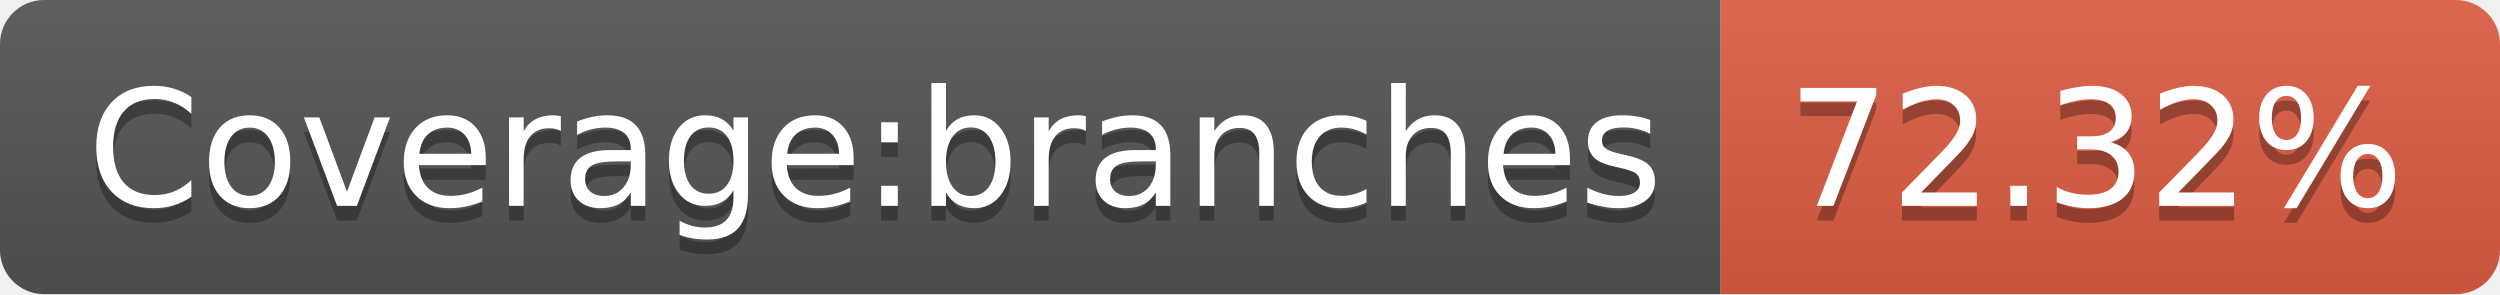
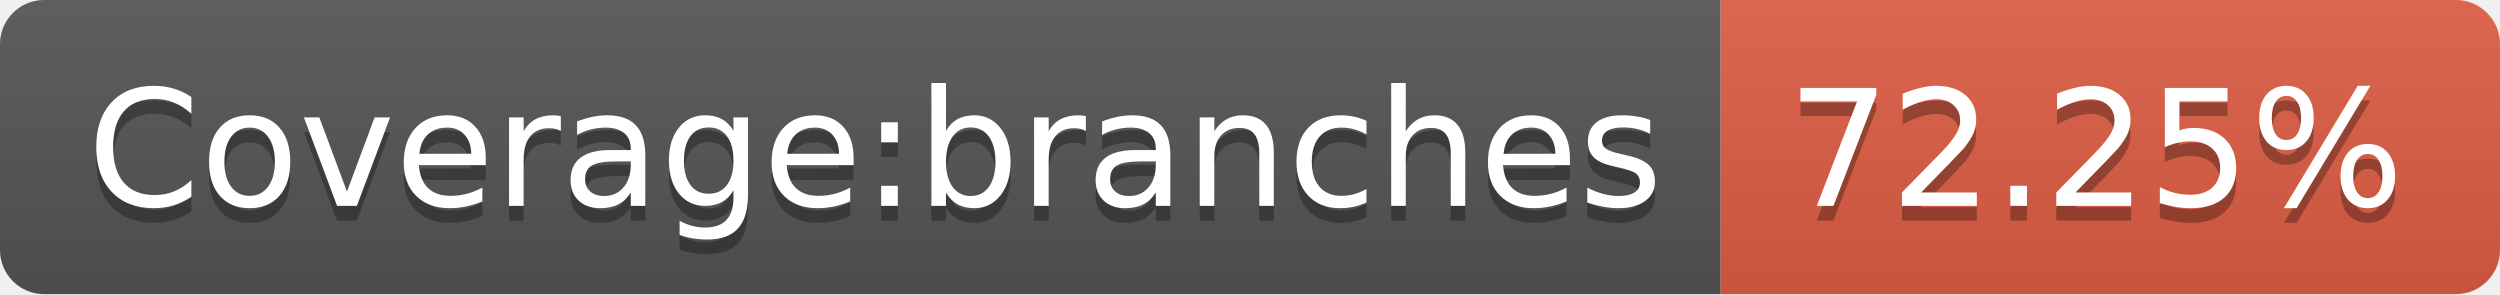
- <svg xmlns="http://www.w3.org/2000/svg" width="170" height="20" role="img" aria-label="Coverage:branches: 72.32%">
+ <svg xmlns="http://www.w3.org/2000/svg" width="170" height="20" role="img" aria-label="Coverage:branches: 72.25%">
  <linearGradient id="s" x2="0" y2="100%">
    <stop offset="0" stop-color="#bbb" stop-opacity=".1" />
    <stop offset="1" stop-opacity=".1" />
  </linearGradient>
  <clipPath id="r">
    <rect width="170" height="20" rx="3" fill="#fff" />
  </clipPath>
  <g clip-path="url(#r)">
    <rect width="117" height="20" fill="#555" />
    <rect x="117" width="53" height="20" fill="#e05d44" />
    <rect width="170" height="20" fill="url(#s)" />
  </g>
  <g fill="#fff" text-anchor="middle" font-family="Verdana,Geneva,DejaVu Sans,sans-serif" text-rendering="geometricPrecision" font-size="110">
    <text aria-hidden="true" x="595" y="150" fill="#010101" fill-opacity=".3" transform="scale(.1)" textLength="1070">Coverage:branches</text>
    <text x="595" y="140" transform="scale(.1)" fill="#fff" textLength="1070">Coverage:branches</text>
-     <text aria-hidden="true" x="1425" y="150" fill="#010101" fill-opacity=".3" transform="scale(.1)" textLength="430">72.32%</text>
-     <text x="1425" y="140" transform="scale(.1)" fill="#fff" textLength="430">72.32%</text>
+     <text aria-hidden="true" x="1425" y="150" fill="#010101" fill-opacity=".3" transform="scale(.1)" textLength="430">72.25%</text>
+     <text x="1425" y="140" transform="scale(.1)" fill="#fff" textLength="430">72.25%</text>
  </g>
</svg>
